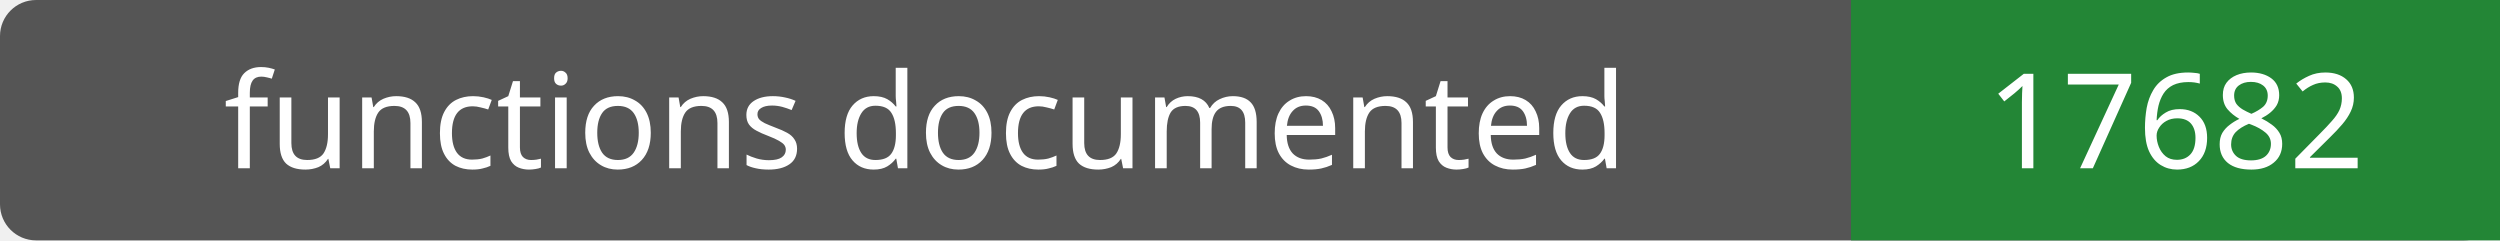
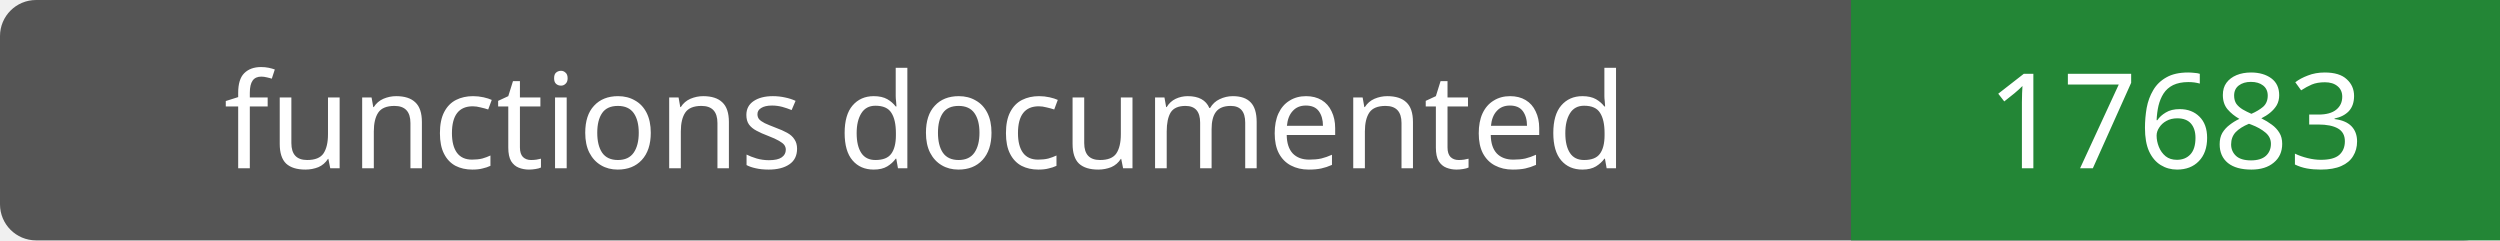
- <svg xmlns="http://www.w3.org/2000/svg" width="208" height="20" role="img" aria-label="functions documented: 17682">
+ <svg xmlns="http://www.w3.org/2000/svg" width="208" height="20" role="img" aria-label="functions documented: 17683">
  <rect width="208" height="20" rx="3" fill="#555" />
  <path fill="#238636" d="M154 0h54v20H154z" />
  <g fill="#fff" text-anchor="middle" font-family="Verdana,sans-serif" font-size="11">
    <text x="77.0" y="14">functions documented</text>
-     <text x="181.0" y="14">17682</text>
+     <text x="181.0" y="14">17683</text>
  </g>
</svg>
